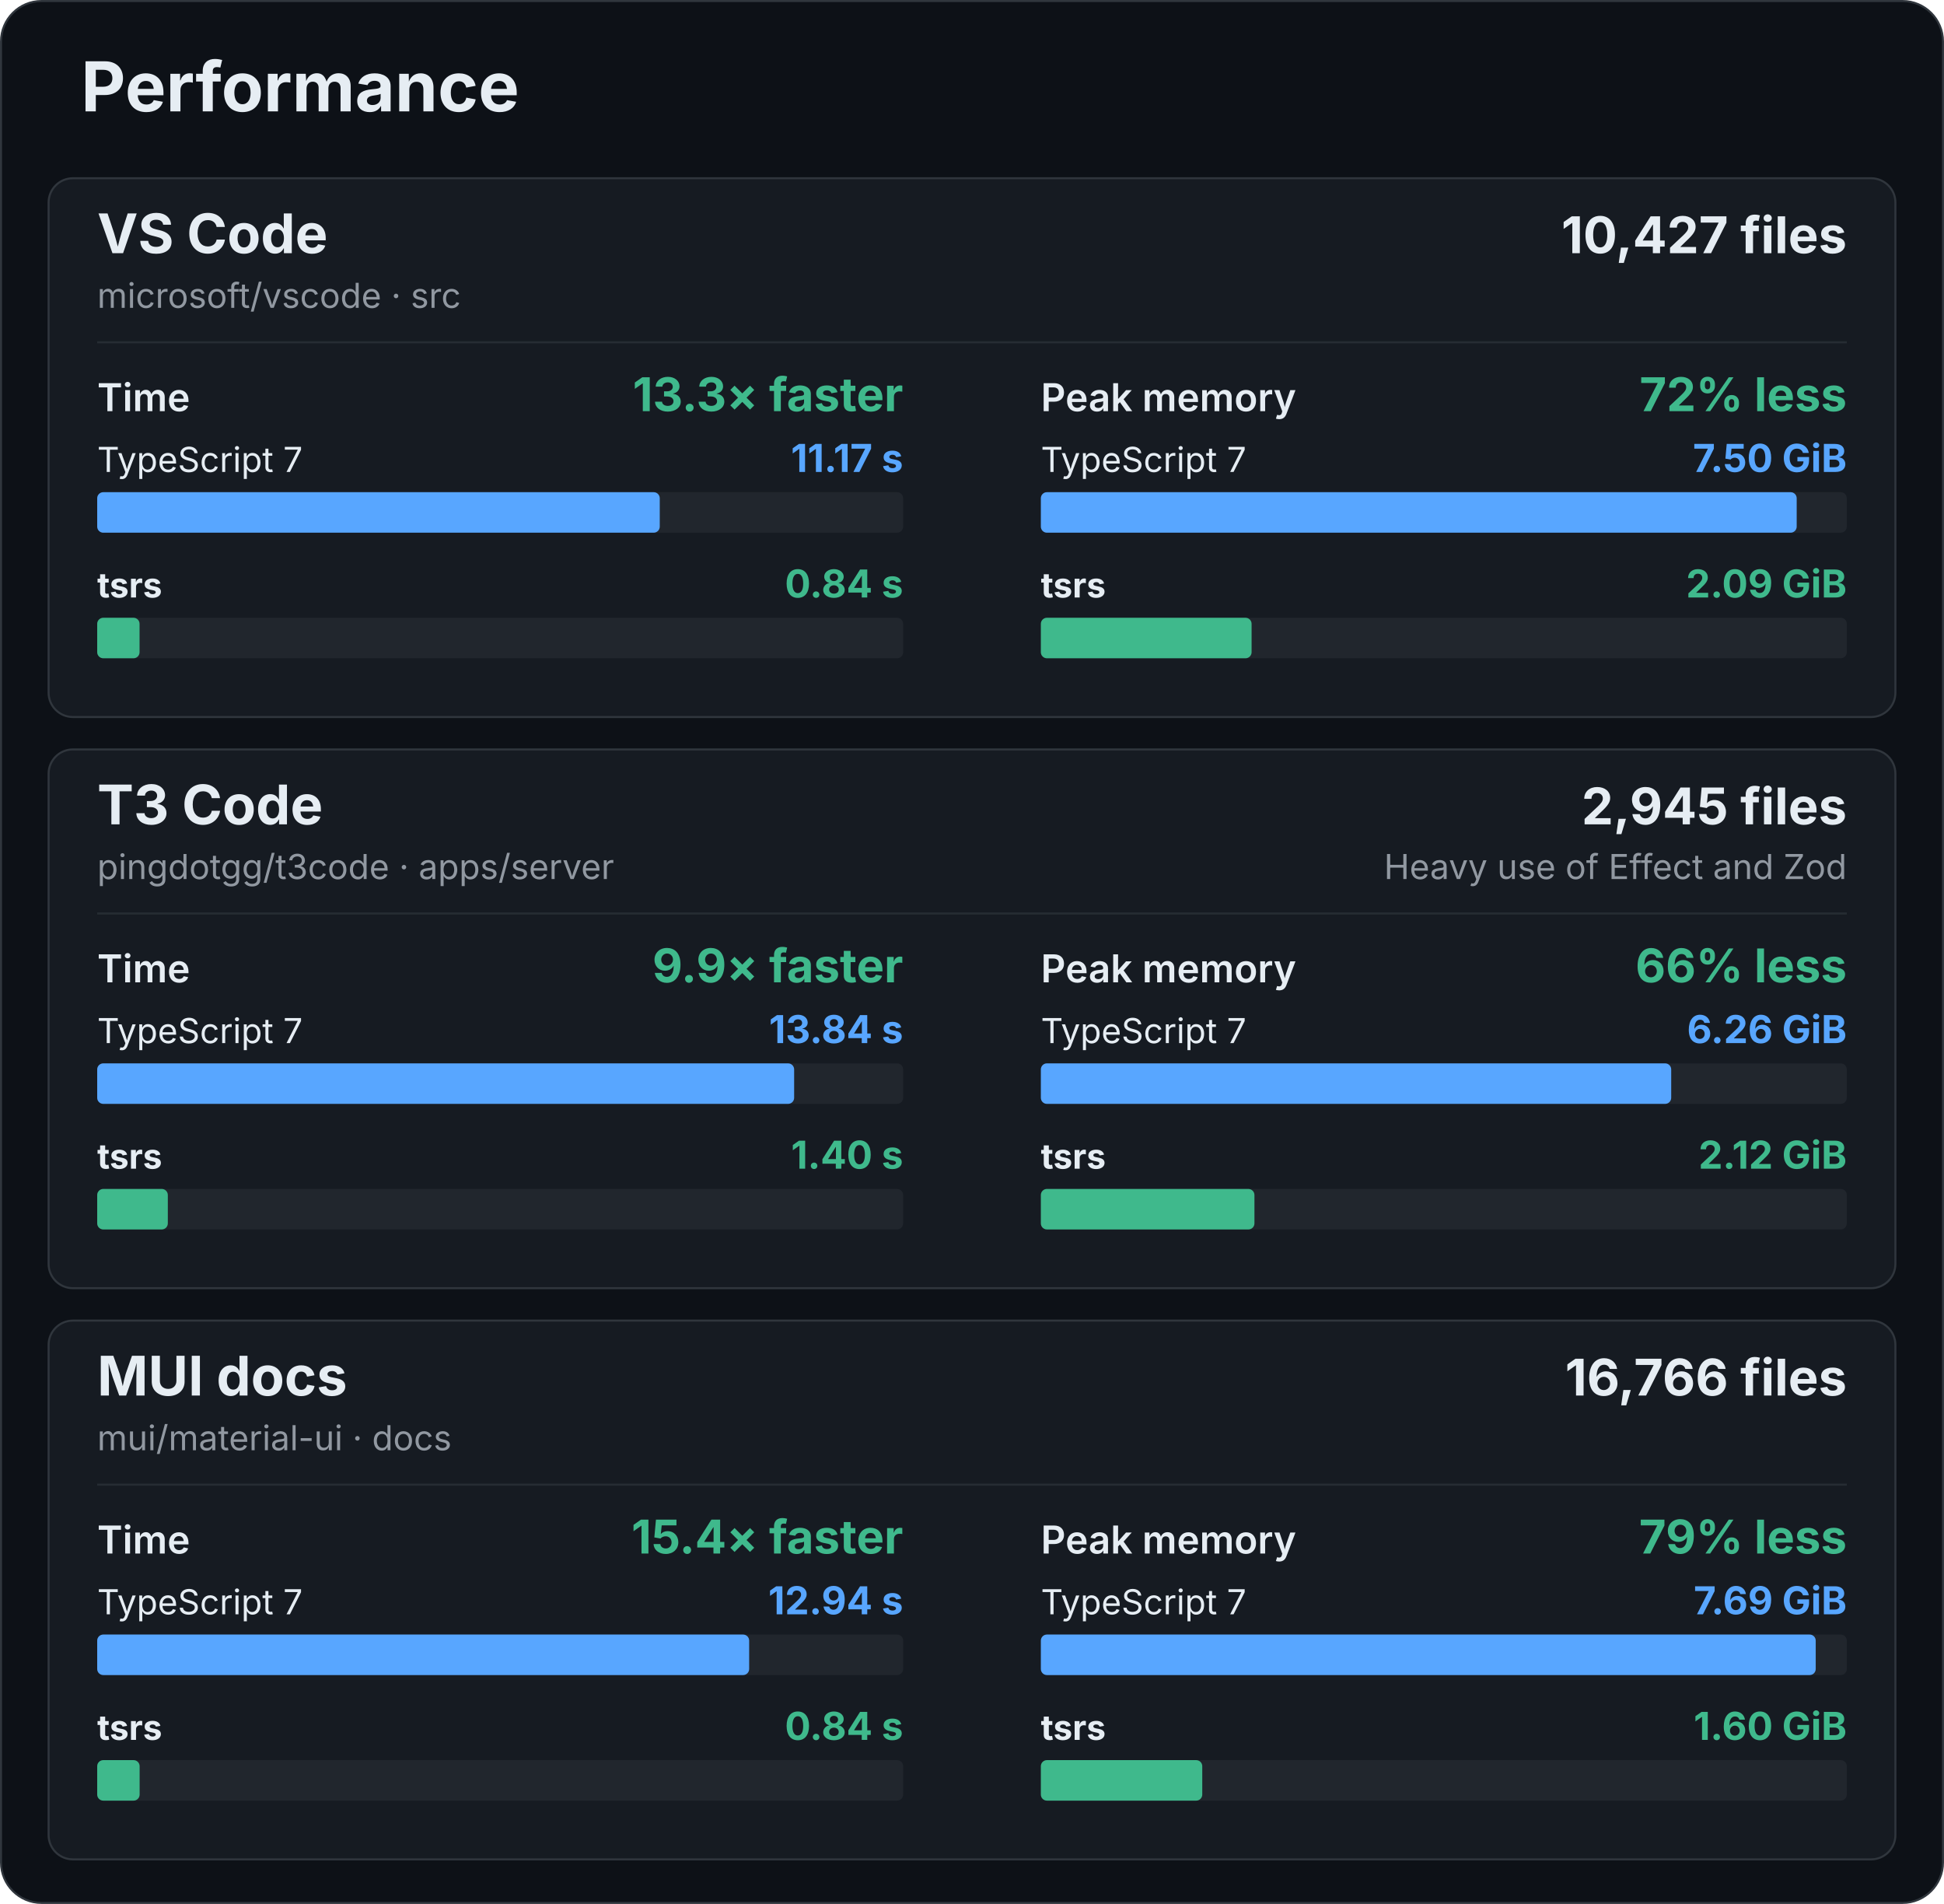
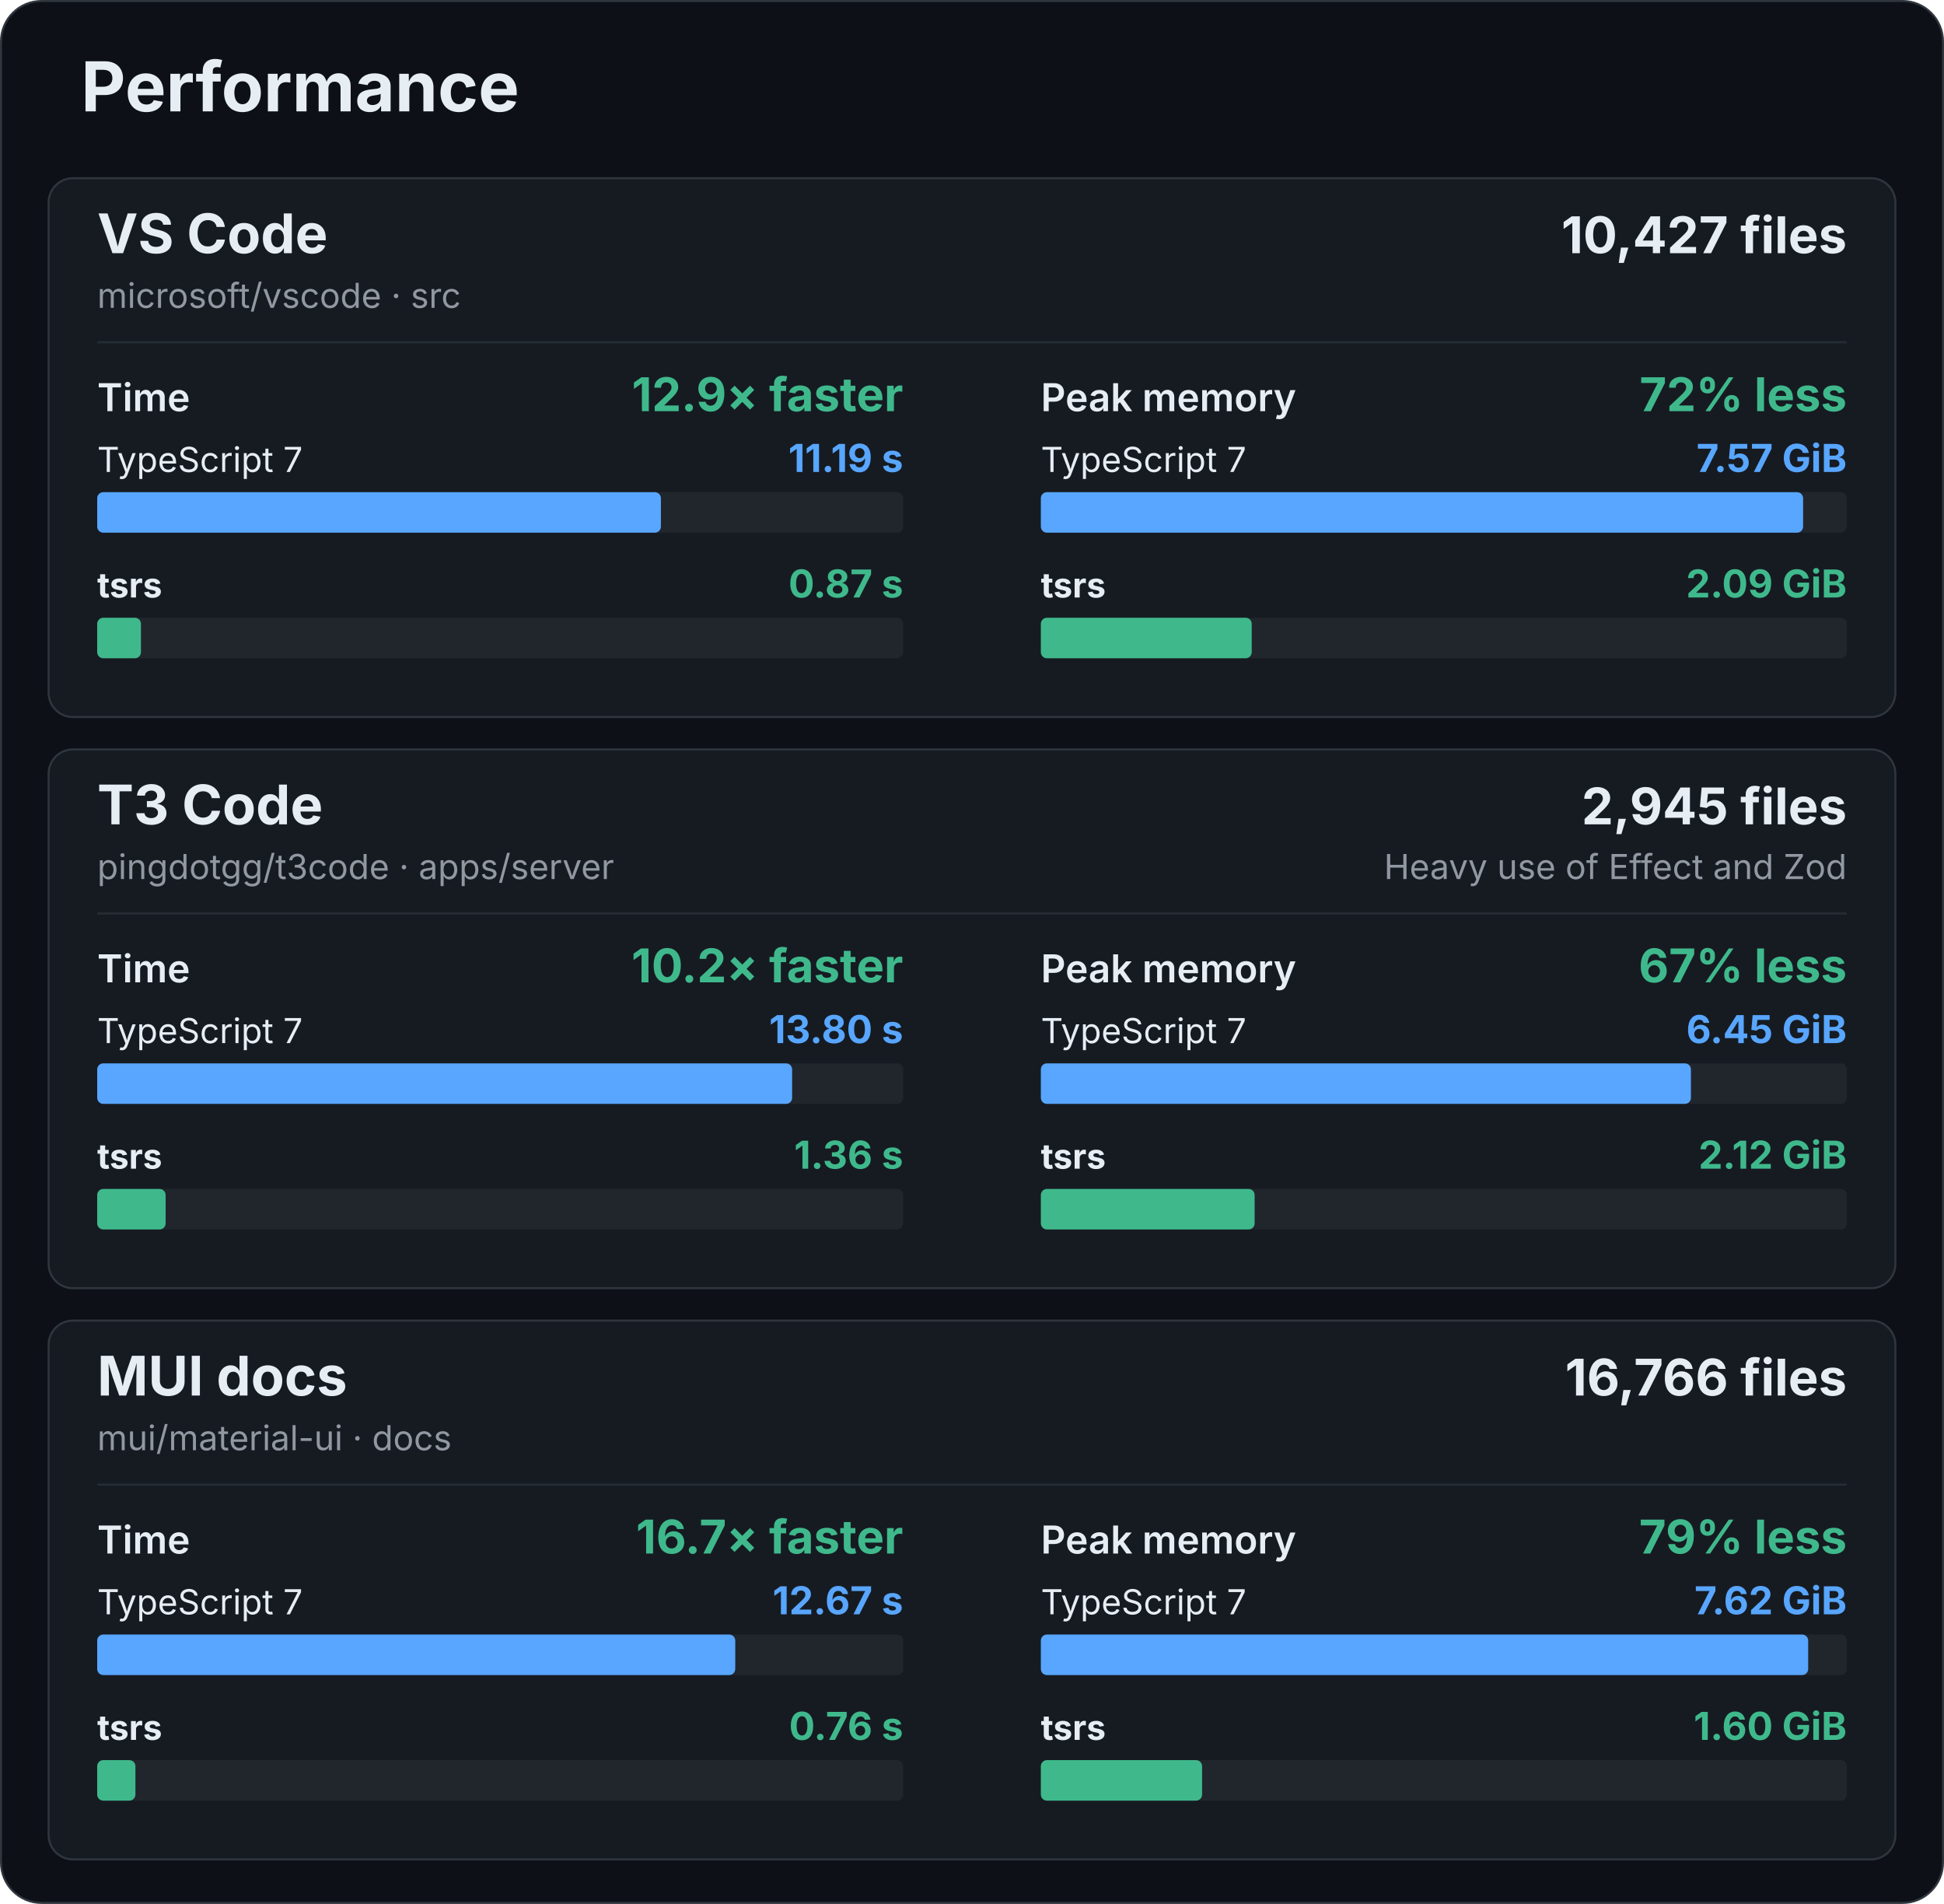
<svg xmlns="http://www.w3.org/2000/svg" width="960" height="940" viewBox="0 0 960 940" role="img" aria-labelledby="title description">
  <rect x="0.5" y="0.5" width="959" height="939" rx="20" fill="#0d1117" stroke="#30363d" />
  <g font-family="-apple-system, BlinkMacSystemFont, 'Segoe UI', sans-serif" fill="#e6edf3">
    <text x="40" y="55" font-size="34" font-weight="700">Performance</text>
    <g id="vscode">
      <rect x="24" y="88" width="912" height="266" rx="12" fill="#161b22" stroke="#30363d" />
      <text x="48" y="125" font-size="27" font-weight="700">VS Code</text>
      <text x="48" y="152" font-size="17" fill="#9198a1">microsoft/vscode · src</text>
      <text x="912" y="125" font-size="25" font-weight="700" text-anchor="end">10,427 files</text>
      <line x1="48" y1="169" x2="912" y2="169" stroke="#262c33" />
      <g data-metric="wall_s">
        <text x="48" y="203" font-size="19" font-weight="600">Time</text>
-         <text x="446" y="203" font-size="23" font-weight="700" fill="#3fb98c" text-anchor="end">13.3× faster</text>
+         <text x="446" y="203" font-size="23" font-weight="700" fill="#3fb98c" text-anchor="end">12.9× faster</text>
        <text x="48" y="233" font-size="17" font-weight="400">TypeScript 7</text>
-         <text x="446" y="233" font-size="19" font-weight="700" fill="#58a6ff" text-anchor="end">11.17 s</text>
+         <text x="446" y="233" font-size="19" font-weight="700" fill="#58a6ff" text-anchor="end">11.19 s</text>
        <rect x="48" y="243" width="398" height="20" rx="3" fill="#21262d" />
-         <rect data-compiler="tsgo" x="48" y="243" width="277.804" height="20" rx="3" fill="#58a6ff" />
+         <rect data-compiler="tsgo" x="48" y="243" width="278.376" height="20" rx="3" fill="#58a6ff" />
        <text x="48" y="295" font-size="17" font-weight="700">tsrs</text>
-         <text x="446" y="295" font-size="19" font-weight="700" fill="#3fb98c" text-anchor="end">0.84 s</text>
+         <text x="446" y="295" font-size="19" font-weight="700" fill="#3fb98c" text-anchor="end">0.87 s</text>
        <rect x="48" y="305" width="398" height="20" rx="3" fill="#21262d" />
-         <rect data-compiler="tsrs" x="48" y="305" width="20.92" height="20" rx="3" fill="#3fb98c" />
+         <rect data-compiler="tsrs" x="48" y="305" width="21.604" height="20" rx="3" fill="#3fb98c" />
      </g>
      <g data-metric="peak_rss_bytes">
        <text x="514" y="203" font-size="19" font-weight="600">Peak memory</text>
        <text x="912" y="203" font-size="23" font-weight="700" fill="#3fb98c" text-anchor="end">72% less</text>
        <text x="514" y="233" font-size="17" font-weight="400">TypeScript 7</text>
-         <text x="912" y="233" font-size="19" font-weight="700" fill="#58a6ff" text-anchor="end">7.50 GiB</text>
+         <text x="912" y="233" font-size="19" font-weight="700" fill="#58a6ff" text-anchor="end">7.57 GiB</text>
        <rect x="514" y="243" width="398" height="20" rx="3" fill="#21262d" />
-         <rect data-compiler="tsgo" x="514" y="243" width="373.254" height="20" rx="3" fill="#58a6ff" />
+         <rect data-compiler="tsgo" x="514" y="243" width="376.42" height="20" rx="3" fill="#58a6ff" />
        <text x="514" y="295" font-size="17" font-weight="700">tsrs</text>
        <text x="912" y="295" font-size="19" font-weight="700" fill="#3fb98c" text-anchor="end">2.09 GiB</text>
        <rect x="514" y="305" width="398" height="20" rx="3" fill="#21262d" />
-         <rect data-compiler="tsrs" x="514" y="305" width="104.07" height="20" rx="3" fill="#3fb98c" />
+         <rect data-compiler="tsrs" x="514" y="305" width="104.127" height="20" rx="3" fill="#3fb98c" />
      </g>
    </g>
    <g id="t3code-server">
      <rect x="24" y="370" width="912" height="266" rx="12" fill="#161b22" stroke="#30363d" />
      <text x="48" y="407" font-size="27" font-weight="700">T3 Code</text>
      <text x="48" y="434" font-size="17" fill="#9198a1">pingdotgg/t3code · apps/server</text>
      <text x="912" y="407" font-size="25" font-weight="700" text-anchor="end">2,945 files</text>
      <text x="912" y="434" font-size="17" fill="#9198a1" text-anchor="end">Heavy use of Effect and Zod</text>
      <line x1="48" y1="451" x2="912" y2="451" stroke="#262c33" />
      <g data-metric="wall_s">
        <text x="48" y="485" font-size="19" font-weight="600">Time</text>
-         <text x="446" y="485" font-size="23" font-weight="700" fill="#3fb98c" text-anchor="end">9.9× faster</text>
+         <text x="446" y="485" font-size="23" font-weight="700" fill="#3fb98c" text-anchor="end">10.2× faster</text>
        <text x="48" y="515" font-size="17" font-weight="400">TypeScript 7</text>
-         <text x="446" y="515" font-size="19" font-weight="700" fill="#58a6ff" text-anchor="end">13.84 s</text>
+         <text x="446" y="515" font-size="19" font-weight="700" fill="#58a6ff" text-anchor="end">13.80 s</text>
        <rect x="48" y="525" width="398" height="20" rx="3" fill="#21262d" />
-         <rect data-compiler="tsgo" x="48" y="525" width="344.171" height="20" rx="3" fill="#58a6ff" />
+         <rect data-compiler="tsgo" x="48" y="525" width="343.175" height="20" rx="3" fill="#58a6ff" />
        <text x="48" y="577" font-size="17" font-weight="700">tsrs</text>
-         <text x="446" y="577" font-size="19" font-weight="700" fill="#3fb98c" text-anchor="end">1.40 s</text>
+         <text x="446" y="577" font-size="19" font-weight="700" fill="#3fb98c" text-anchor="end">1.36 s</text>
        <rect x="48" y="587" width="398" height="20" rx="3" fill="#21262d" />
-         <rect data-compiler="tsrs" x="48" y="587" width="34.875" height="20" rx="3" fill="#3fb98c" />
+         <rect data-compiler="tsrs" x="48" y="587" width="33.793" height="20" rx="3" fill="#3fb98c" />
      </g>
      <g data-metric="peak_rss_bytes">
        <text x="514" y="485" font-size="19" font-weight="600">Peak memory</text>
-         <text x="912" y="485" font-size="23" font-weight="700" fill="#3fb98c" text-anchor="end">66% less</text>
+         <text x="912" y="485" font-size="23" font-weight="700" fill="#3fb98c" text-anchor="end">67% less</text>
        <text x="514" y="515" font-size="17" font-weight="400">TypeScript 7</text>
-         <text x="912" y="515" font-size="19" font-weight="700" fill="#58a6ff" text-anchor="end">6.26 GiB</text>
+         <text x="912" y="515" font-size="19" font-weight="700" fill="#58a6ff" text-anchor="end">6.45 GiB</text>
        <rect x="514" y="525" width="398" height="20" rx="3" fill="#21262d" />
-         <rect data-compiler="tsgo" x="514" y="525" width="311.286" height="20" rx="3" fill="#58a6ff" />
+         <rect data-compiler="tsgo" x="514" y="525" width="321.032" height="20" rx="3" fill="#58a6ff" />
        <text x="514" y="577" font-size="17" font-weight="700">tsrs</text>
        <text x="912" y="577" font-size="19" font-weight="700" fill="#3fb98c" text-anchor="end">2.12 GiB</text>
        <rect x="514" y="587" width="398" height="20" rx="3" fill="#21262d" />
-         <rect data-compiler="tsrs" x="514" y="587" width="105.477" height="20" rx="3" fill="#3fb98c" />
+         <rect data-compiler="tsrs" x="514" y="587" width="105.57" height="20" rx="3" fill="#3fb98c" />
      </g>
    </g>
    <g id="mui-docs">
      <rect x="24" y="652" width="912" height="266" rx="12" fill="#161b22" stroke="#30363d" />
      <text x="48" y="689" font-size="27" font-weight="700">MUI docs</text>
      <text x="48" y="716" font-size="17" fill="#9198a1">mui/material-ui · docs</text>
      <text x="912" y="689" font-size="25" font-weight="700" text-anchor="end">16,766 files</text>
      <line x1="48" y1="733" x2="912" y2="733" stroke="#262c33" />
      <g data-metric="wall_s">
        <text x="48" y="767" font-size="19" font-weight="600">Time</text>
-         <text x="446" y="767" font-size="23" font-weight="700" fill="#3fb98c" text-anchor="end">15.4× faster</text>
+         <text x="446" y="767" font-size="23" font-weight="700" fill="#3fb98c" text-anchor="end">16.7× faster</text>
        <text x="48" y="797" font-size="17" font-weight="400">TypeScript 7</text>
-         <text x="446" y="797" font-size="19" font-weight="700" fill="#58a6ff" text-anchor="end">12.94 s</text>
+         <text x="446" y="797" font-size="19" font-weight="700" fill="#58a6ff" text-anchor="end">12.67 s</text>
        <rect x="48" y="807" width="398" height="20" rx="3" fill="#21262d" />
-         <rect data-compiler="tsgo" x="48" y="807" width="321.957" height="20" rx="3" fill="#58a6ff" />
+         <rect data-compiler="tsgo" x="48" y="807" width="315.092" height="20" rx="3" fill="#58a6ff" />
        <text x="48" y="859" font-size="17" font-weight="700">tsrs</text>
-         <text x="446" y="859" font-size="19" font-weight="700" fill="#3fb98c" text-anchor="end">0.84 s</text>
+         <text x="446" y="859" font-size="19" font-weight="700" fill="#3fb98c" text-anchor="end">0.76 s</text>
        <rect x="48" y="869" width="398" height="20" rx="3" fill="#21262d" />
-         <rect data-compiler="tsrs" x="48" y="869" width="20.957" height="20" rx="3" fill="#3fb98c" />
+         <rect data-compiler="tsrs" x="48" y="869" width="18.868" height="20" rx="3" fill="#3fb98c" />
      </g>
      <g data-metric="peak_rss_bytes">
        <text x="514" y="767" font-size="19" font-weight="600">Peak memory</text>
        <text x="912" y="767" font-size="23" font-weight="700" fill="#3fb98c" text-anchor="end">79% less</text>
        <text x="514" y="797" font-size="17" font-weight="400">TypeScript 7</text>
-         <text x="912" y="797" font-size="19" font-weight="700" fill="#58a6ff" text-anchor="end">7.69 GiB</text>
+         <text x="912" y="797" font-size="19" font-weight="700" fill="#58a6ff" text-anchor="end">7.62 GiB</text>
        <rect x="514" y="807" width="398" height="20" rx="3" fill="#21262d" />
-         <rect data-compiler="tsgo" x="514" y="807" width="382.651" height="20" rx="3" fill="#58a6ff" />
+         <rect data-compiler="tsgo" x="514" y="807" width="378.937" height="20" rx="3" fill="#58a6ff" />
        <text x="514" y="859" font-size="17" font-weight="700">tsrs</text>
        <text x="912" y="859" font-size="19" font-weight="700" fill="#3fb98c" text-anchor="end">1.60 GiB</text>
        <rect x="514" y="869" width="398" height="20" rx="3" fill="#21262d" />
-         <rect data-compiler="tsrs" x="514" y="869" width="79.709" height="20" rx="3" fill="#3fb98c" />
+         <rect data-compiler="tsrs" x="514" y="869" width="79.625" height="20" rx="3" fill="#3fb98c" />
      </g>
    </g>
  </g>
</svg>
